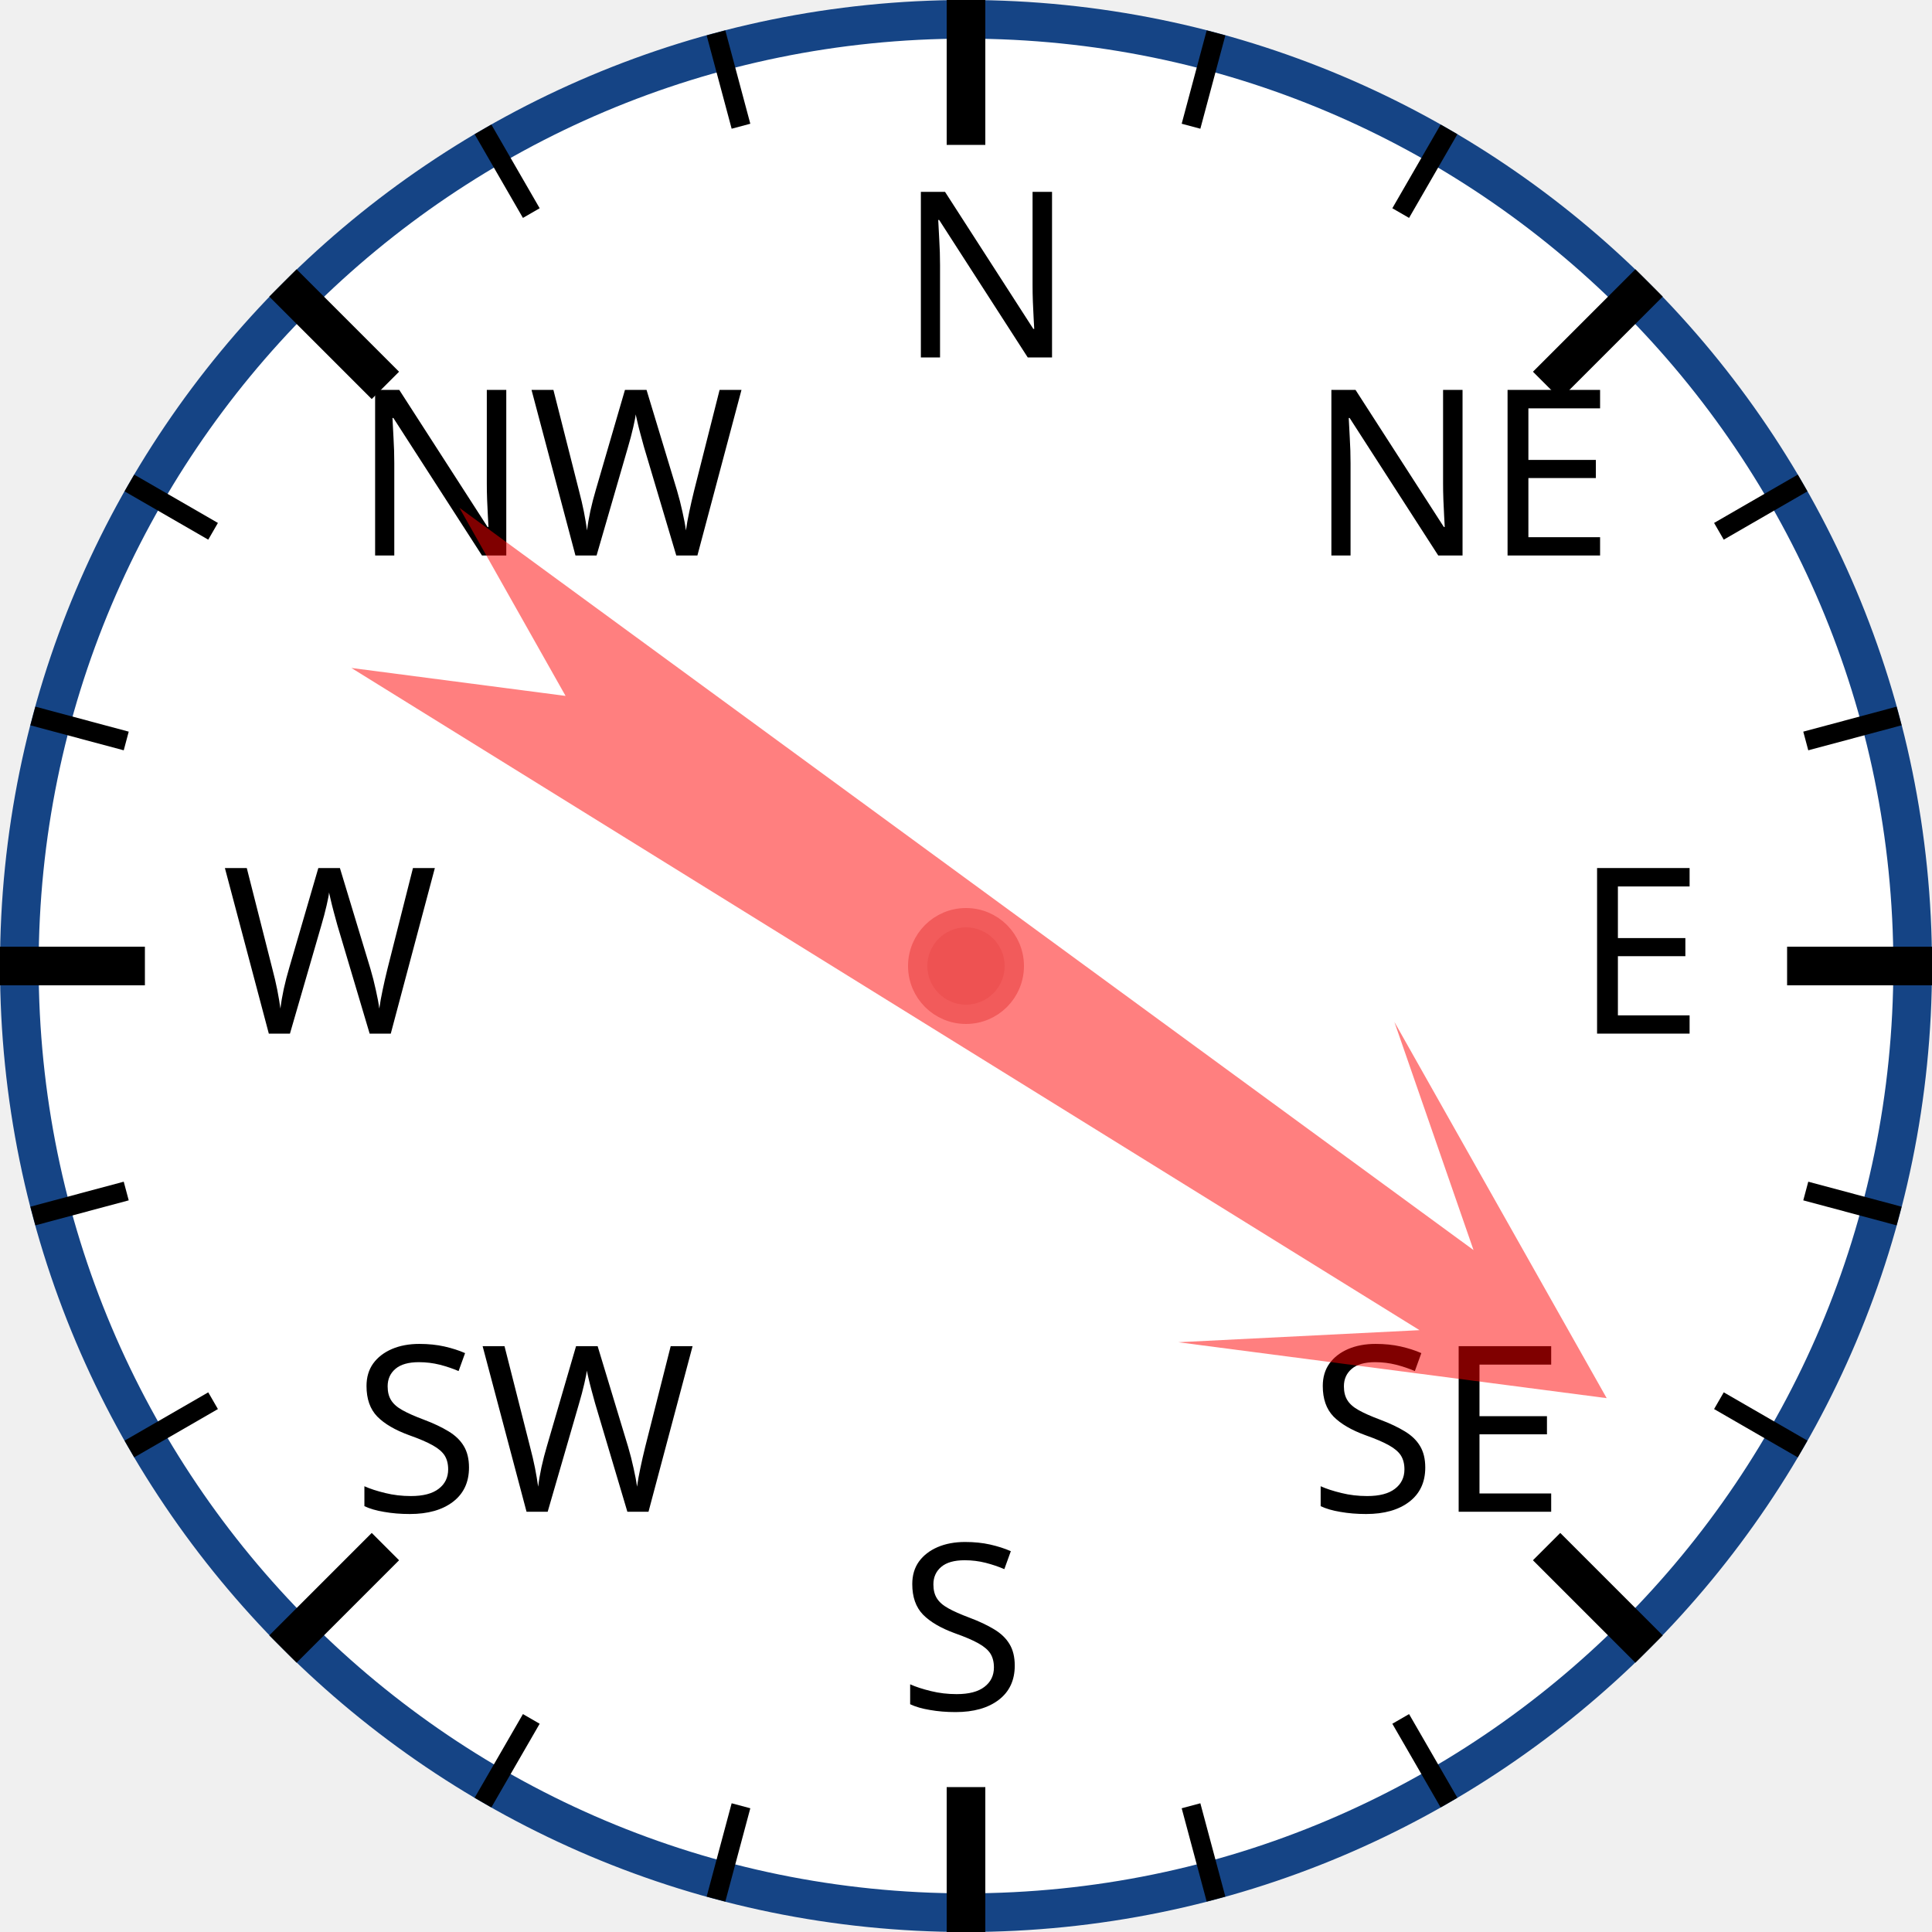
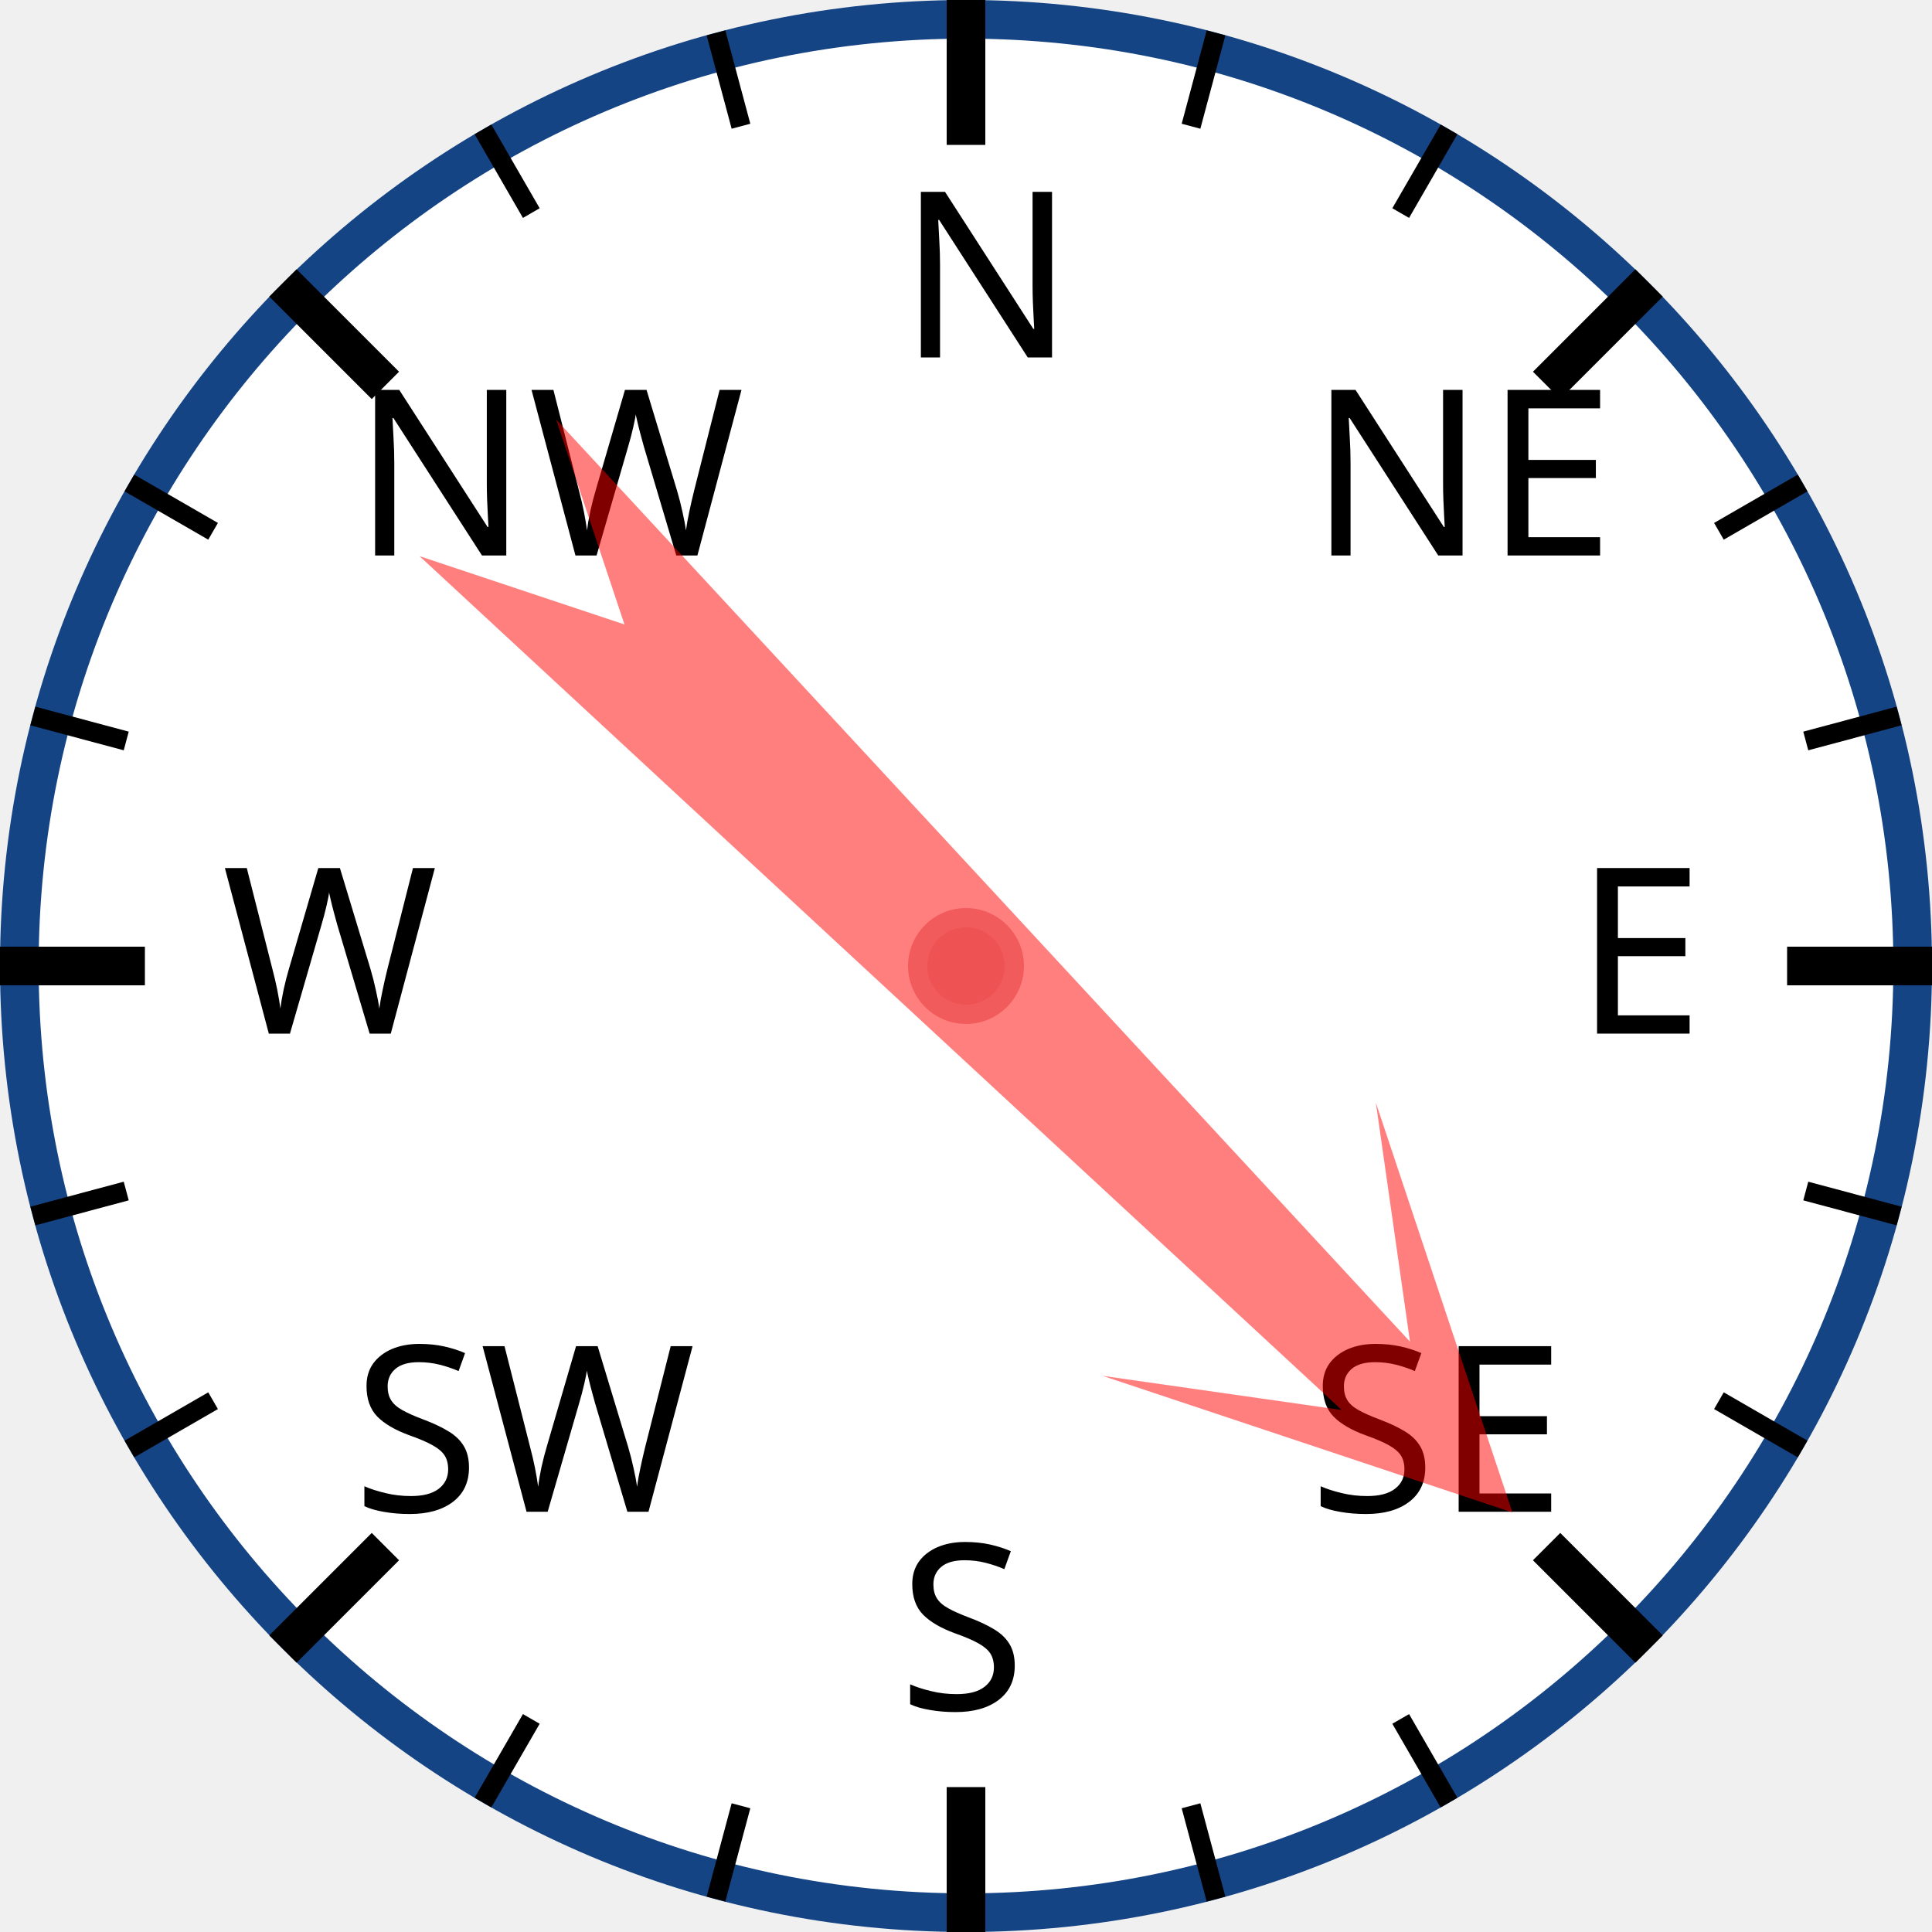
<svg xmlns="http://www.w3.org/2000/svg" width="120px" height="120px" viewBox="0 0 200 200">
  <circle cx="100" cy="100" r="98" style="fill: white; stroke: #154485; stroke-width: 4;" />
  <text x="93.0" y="37.0" style="font-family: sans-serif; font-size: 18pt;">N</text>
  <line x1="100.0" y1="0.0" x2="100.0" y2="15.0" style="stroke: black; stroke-width: 4;" />
  <line x1="74.118" y1="3.407" x2="76.706" y2="13.067" style="stroke: black; stroke-width: 2;" />
  <line x1="50" y1="13.397" x2="55" y2="22.058" style="stroke: black; stroke-width: 2;" />
  <text x="36.503" y="57.503" style="font-family: sans-serif; font-size: 18pt;">NW</text>
  <line x1="29.289" y1="29.289" x2="39.896" y2="39.896" style="stroke: black; stroke-width: 4;" />
  <line x1="13.397" y1="50" x2="22.058" y2="55" style="stroke: black; stroke-width: 2;" />
  <line x1="3.407" y1="74.118" x2="13.067" y2="76.706" style="stroke: black; stroke-width: 2;" />
  <text x="23.0" y="107.0" style="font-family: sans-serif; font-size: 18pt;">W</text>
  <line x1="0.0" y1="100.0" x2="15.0" y2="100.0" style="stroke: black; stroke-width: 4;" />
  <line x1="3.407" y1="125.882" x2="13.067" y2="123.294" style="stroke: black; stroke-width: 2;" />
  <line x1="13.397" y1="150" x2="22.058" y2="145" style="stroke: black; stroke-width: 2;" />
  <text x="36.503" y="156.497" style="font-family: sans-serif; font-size: 18pt;">SW</text>
  <line x1="29.289" y1="170.711" x2="39.896" y2="160.104" style="stroke: black; stroke-width: 4;" />
  <line x1="50" y1="186.603" x2="55" y2="177.942" style="stroke: black; stroke-width: 2;" />
  <line x1="74.118" y1="196.593" x2="76.706" y2="186.933" style="stroke: black; stroke-width: 2;" />
  <text x="93" y="177.0" style="font-family: sans-serif; font-size: 18pt;">S</text>
  <line x1="100" y1="200.0" x2="100" y2="185.0" style="stroke: black; stroke-width: 4;" />
  <line x1="125.882" y1="196.593" x2="123.294" y2="186.933" style="stroke: black; stroke-width: 2;" />
  <line x1="150.0" y1="186.603" x2="145.0" y2="177.942" style="stroke: black; stroke-width: 2;" />
  <text x="135.497" y="156.497" style="font-family: sans-serif; font-size: 18pt;">SE</text>
  <line x1="170.711" y1="170.711" x2="160.104" y2="160.104" style="stroke: black; stroke-width: 4;" />
  <line x1="186.603" y1="150" x2="177.942" y2="145" style="stroke: black; stroke-width: 2;" />
  <line x1="196.593" y1="125.882" x2="186.933" y2="123.294" style="stroke: black; stroke-width: 2;" />
  <text x="163.0" y="107" style="font-family: sans-serif; font-size: 18pt;">E</text>
  <line x1="200.0" y1="100" x2="185.0" y2="100" style="stroke: black; stroke-width: 4;" />
  <line x1="196.593" y1="74.118" x2="186.933" y2="76.706" style="stroke: black; stroke-width: 2;" />
  <line x1="186.603" y1="50" x2="177.942" y2="55" style="stroke: black; stroke-width: 2;" />
  <text x="135.497" y="57.503" style="font-family: sans-serif; font-size: 18pt;">NE</text>
  <line x1="170.711" y1="29.289" x2="160.104" y2="39.896" style="stroke: black; stroke-width: 4;" />
  <line x1="150" y1="13.397" x2="145" y2="22.058" style="stroke: black; stroke-width: 2;" />
  <line x1="125.882" y1="3.407" x2="123.294" y2="13.067" style="stroke: black; stroke-width: 2;" />
-   <polygon points="100 20 120 60 105 40 110 170 100 150 90 170 95 40 80 60" style="fill: red; fill-opacity: 0.5;" transform="rotate(124,100,100)" />
+   <polygon points="100 20 120 60 105 40 110 170 100 150 90 170 95 40 80 60" style="fill: red; fill-opacity: 0.5;" transform="rotate(135,100,100)" />
  <circle cx="100" cy="100" r="5" style="fill: #EE5252; stroke: #F25B5B; stroke-width: 2;" />
</svg>
